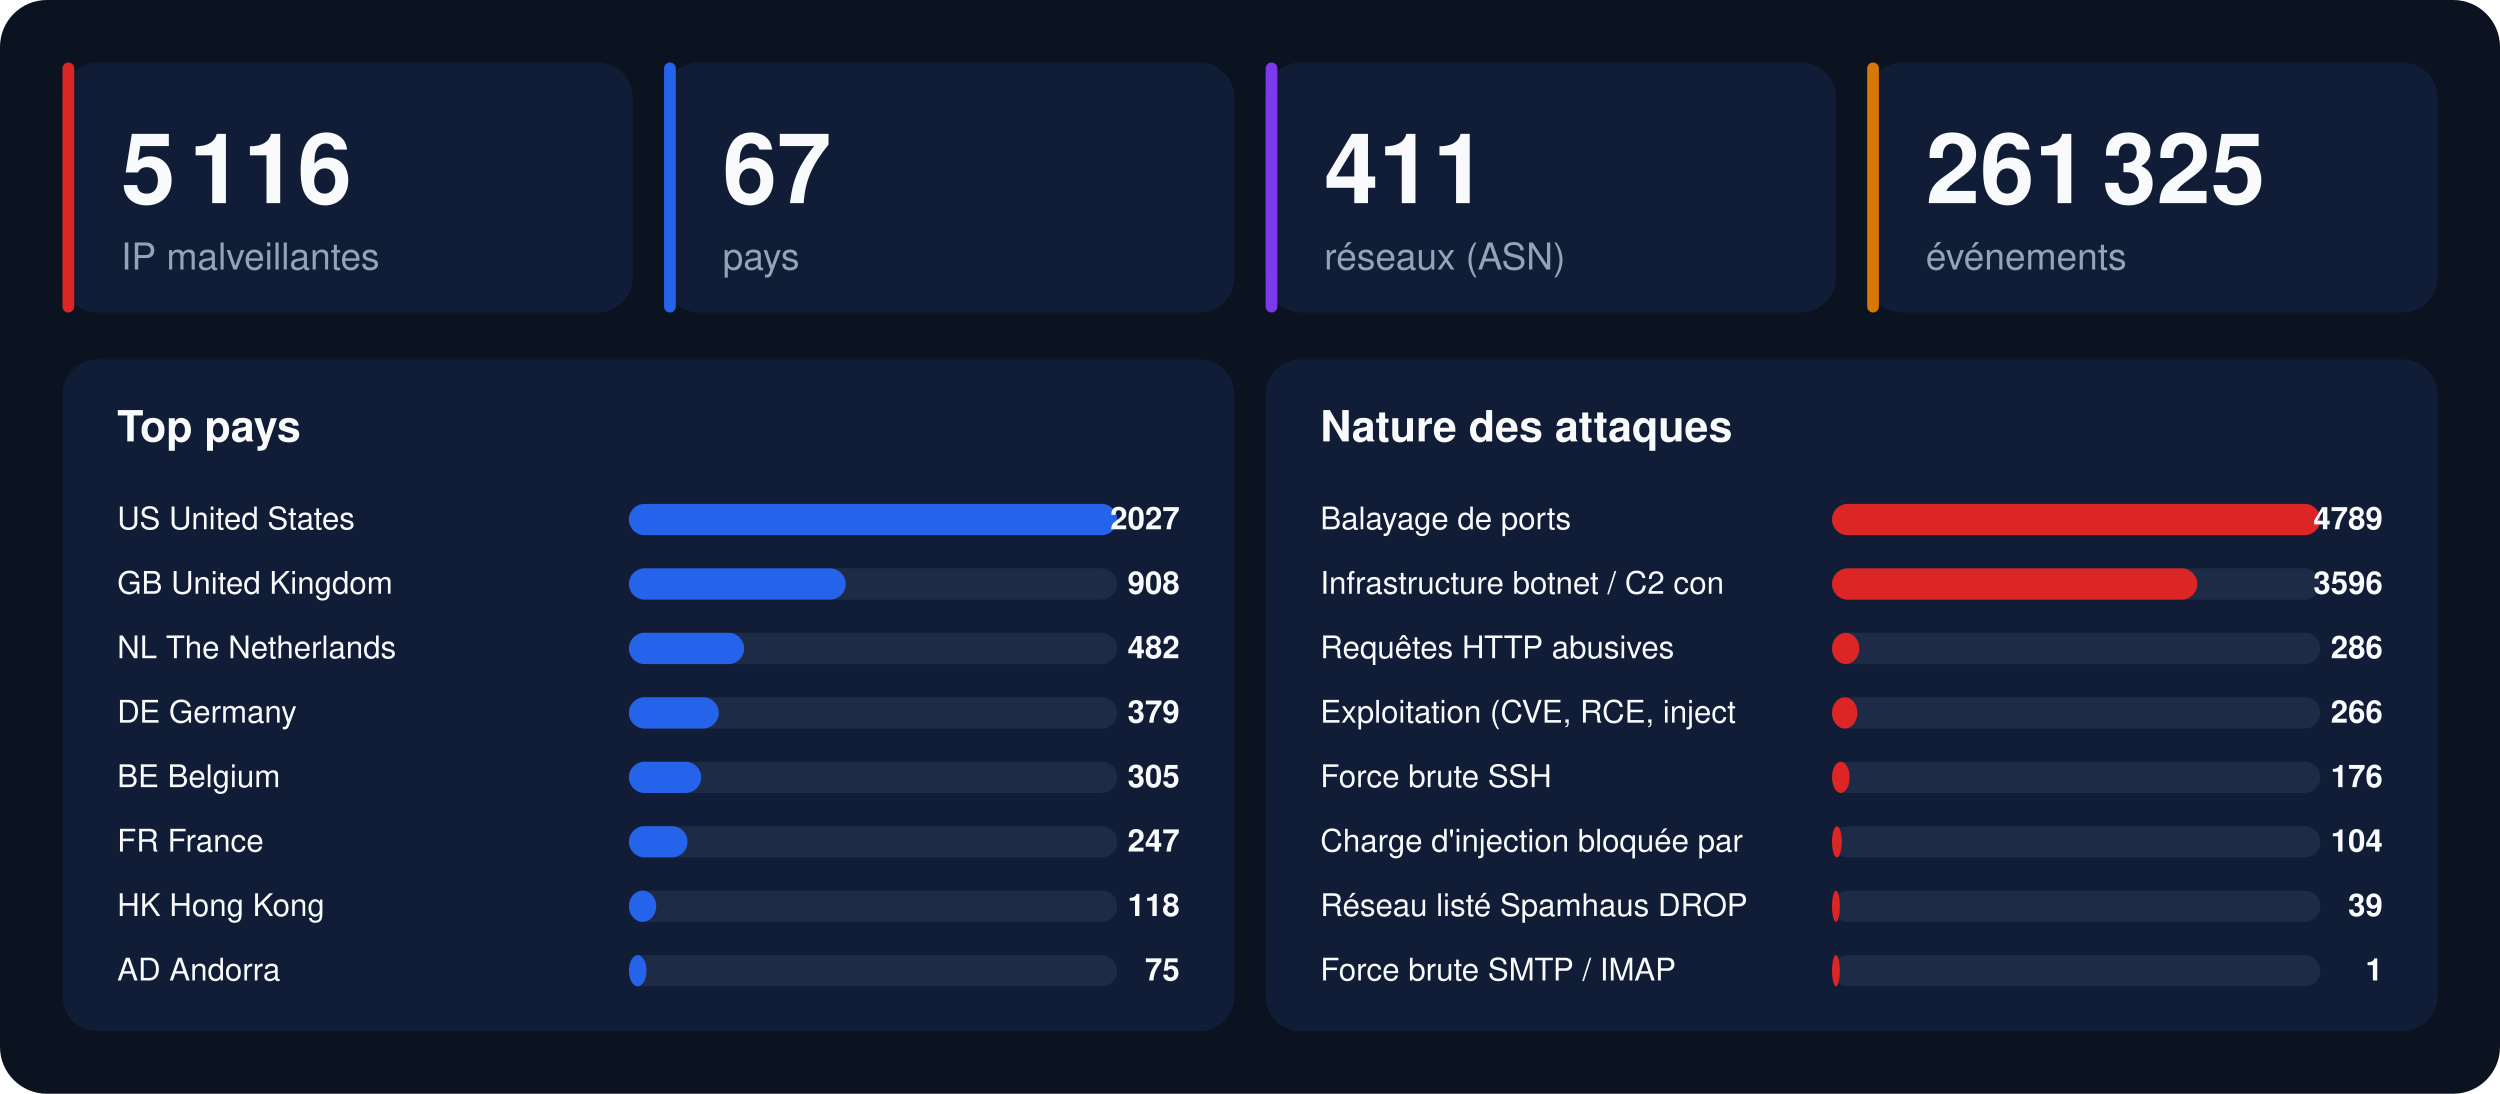
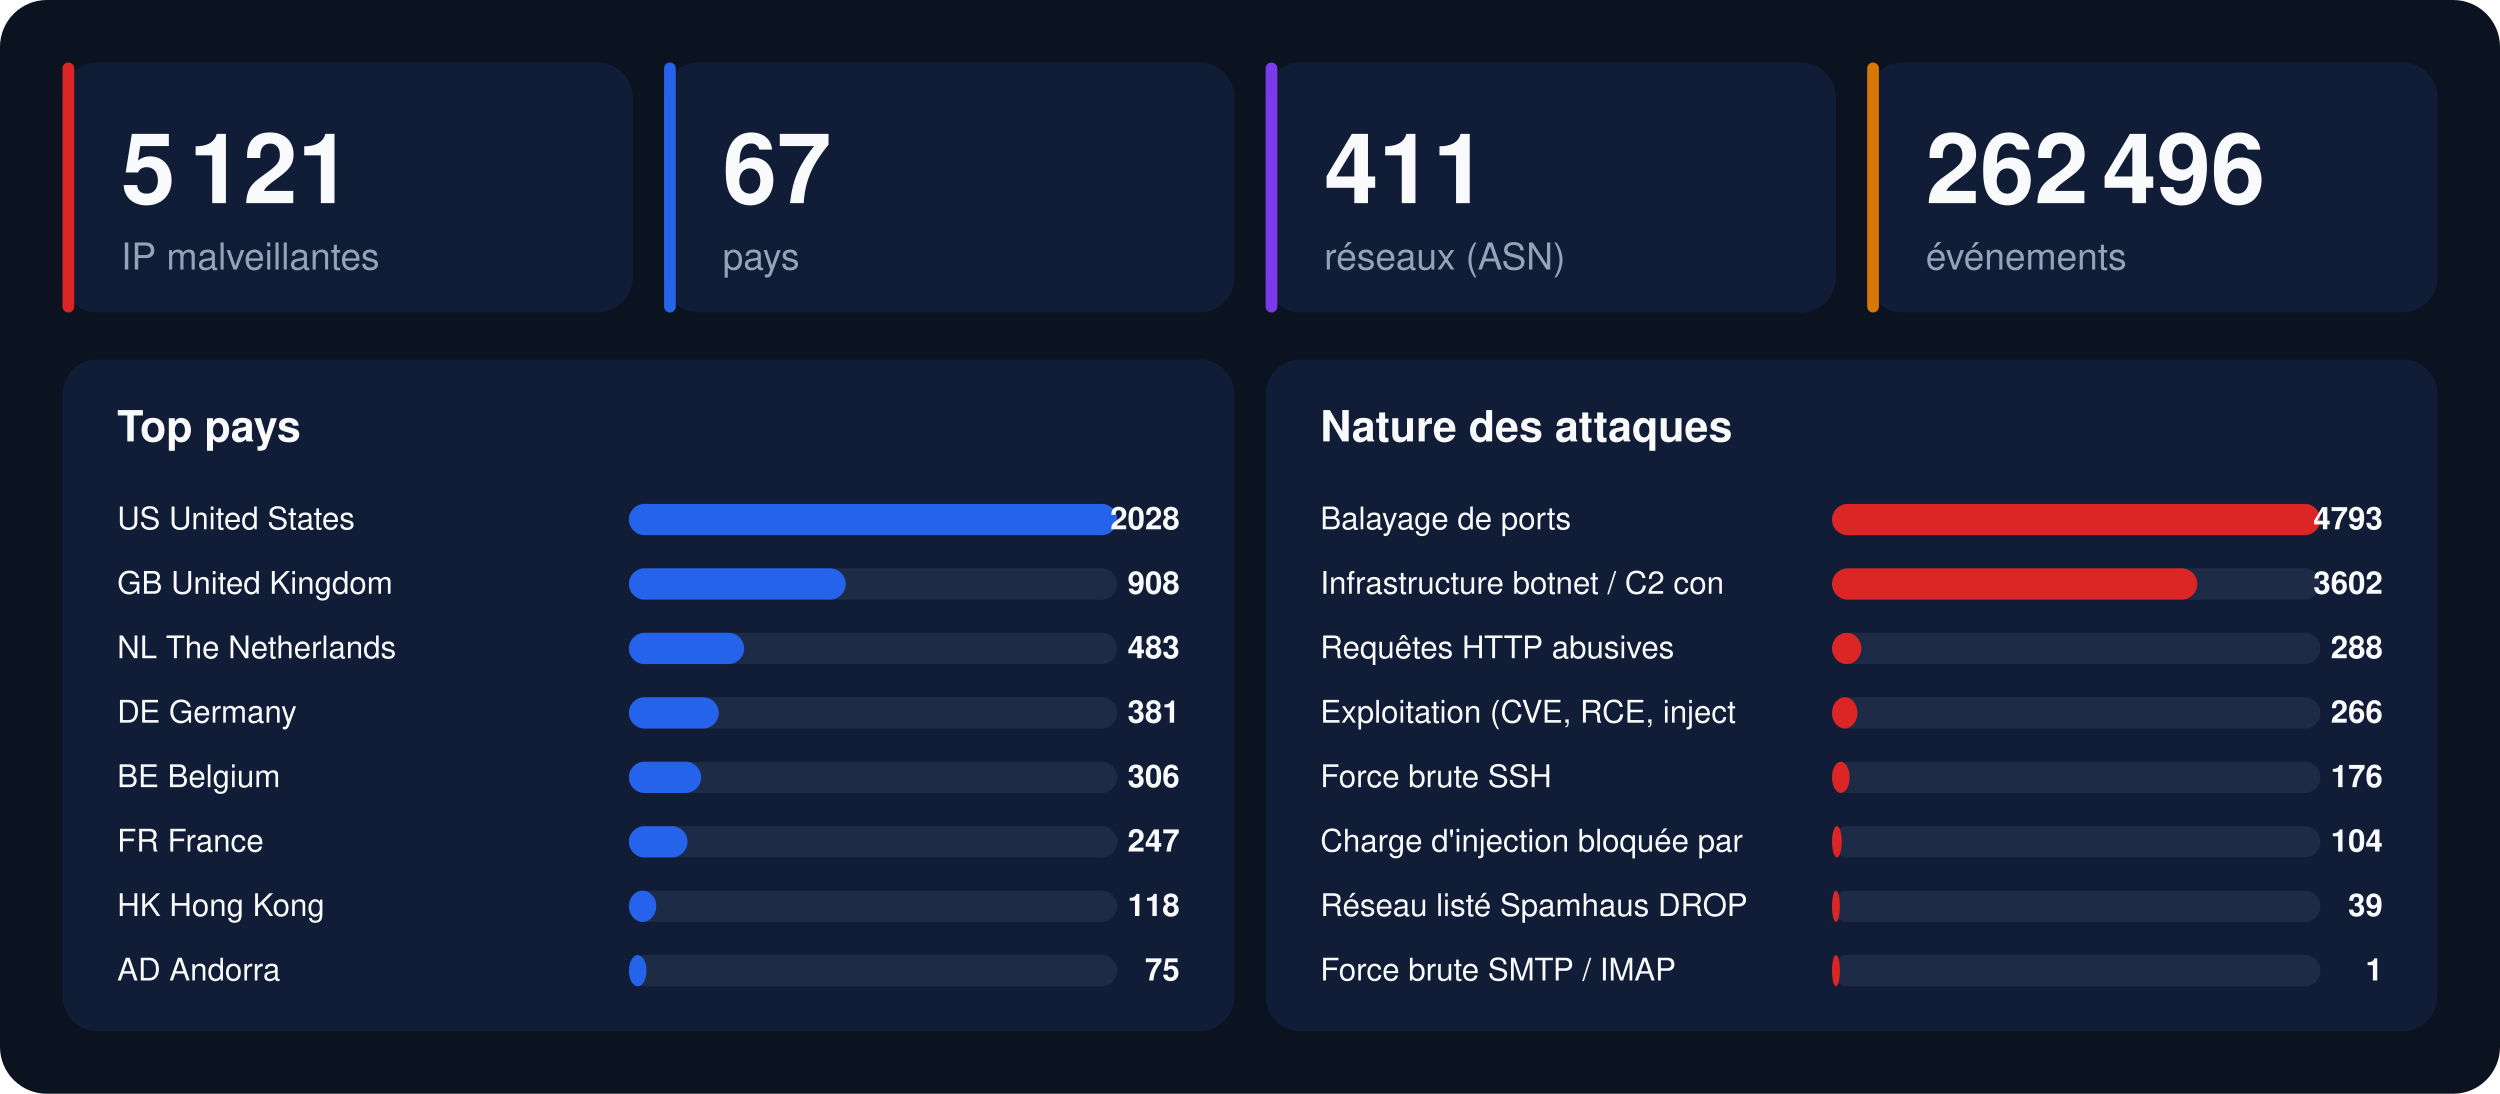
<svg xmlns="http://www.w3.org/2000/svg" width="1280" height="560" viewBox="0 0 1280 560" font-family="-apple-system,BlinkMacSystemFont,'Segoe UI',Helvetica,Arial,sans-serif">
  <rect width="1280" height="560" rx="24" fill="#0b1220" />
  <rect x="32" y="32" width="292" height="128" rx="18" fill="#111d36" />
  <rect x="32" y="32" width="6" height="128" rx="3" fill="#dc2626" />
-   <text x="62" y="104" font-size="50" font-weight="800" fill="#f8fafc">5 116</text>
+   <text x="62" y="104" font-size="50" font-weight="800" fill="#f8fafc">5 121</text>
  <text x="62" y="138" font-size="19" fill="#94a3b8">IP malveillantes</text>
  <rect x="340" y="32" width="292" height="128" rx="18" fill="#111d36" />
  <rect x="340" y="32" width="6" height="128" rx="3" fill="#2563eb" />
  <text x="370" y="104" font-size="50" font-weight="800" fill="#f8fafc">67</text>
  <text x="370" y="138" font-size="19" fill="#94a3b8">pays</text>
  <rect x="648" y="32" width="292" height="128" rx="18" fill="#111d36" />
  <rect x="648" y="32" width="6" height="128" rx="3" fill="#7c3aed" />
  <text x="678" y="104" font-size="50" font-weight="800" fill="#f8fafc">411</text>
  <text x="678" y="138" font-size="19" fill="#94a3b8">réseaux (ASN)</text>
  <rect x="956" y="32" width="292" height="128" rx="18" fill="#111d36" />
  <rect x="956" y="32" width="6" height="128" rx="3" fill="#d97706" />
-   <text x="986" y="104" font-size="50" font-weight="800" fill="#f8fafc">261 325</text>
+   <text x="986" y="104" font-size="50" font-weight="800" fill="#f8fafc">262 496</text>
  <text x="986" y="138" font-size="19" fill="#94a3b8">événements</text>
  <rect x="32" y="184" width="600" height="344" rx="18" fill="#111d36" />
  <text x="60" y="226" font-size="22" font-weight="700" fill="#f8fafc">Top pays</text>
  <text x="60" y="271" font-size="16" fill="#f8fafc">US  United States</text>
  <rect x="322" y="258" width="250" height="16" rx="8" fill="#1e2b47" />
  <rect x="322" y="258" width="250" height="16" rx="8" fill="#2563eb" />
-   <text x="604" y="271" font-size="16" font-weight="700" text-anchor="end" fill="#f8fafc">2027</text>
+   <text x="604" y="271" font-size="16" font-weight="700" text-anchor="end" fill="#f8fafc">2028</text>
  <text x="60" y="304" font-size="16" fill="#f8fafc">GB  United Kingdom</text>
  <rect x="322" y="291" width="250" height="16" rx="8" fill="#1e2b47" />
  <rect x="322" y="291" width="111" height="16" rx="8" fill="#2563eb" />
  <text x="604" y="304" font-size="16" font-weight="700" text-anchor="end" fill="#f8fafc">908</text>
  <text x="60" y="337" font-size="16" fill="#f8fafc">NL  The Netherlands</text>
  <rect x="322" y="324" width="250" height="16" rx="8" fill="#1e2b47" />
  <rect x="322" y="324" width="59" height="16" rx="8" fill="#2563eb" />
-   <text x="604" y="337" font-size="16" font-weight="700" text-anchor="end" fill="#f8fafc">482</text>
+   <text x="604" y="337" font-size="16" font-weight="700" text-anchor="end" fill="#f8fafc">483</text>
  <text x="60" y="370" font-size="16" fill="#f8fafc">DE  Germany</text>
  <rect x="322" y="357" width="250" height="16" rx="8" fill="#1e2b47" />
  <rect x="322" y="357" width="46" height="16" rx="8" fill="#2563eb" />
-   <text x="604" y="370" font-size="16" font-weight="700" text-anchor="end" fill="#f8fafc">379</text>
+   <text x="604" y="370" font-size="16" font-weight="700" text-anchor="end" fill="#f8fafc">381</text>
  <text x="60" y="403" font-size="16" fill="#f8fafc">BE  Belgium</text>
  <rect x="322" y="390" width="250" height="16" rx="8" fill="#1e2b47" />
  <rect x="322" y="390" width="37" height="16" rx="8" fill="#2563eb" />
-   <text x="604" y="403" font-size="16" font-weight="700" text-anchor="end" fill="#f8fafc">305</text>
+   <text x="604" y="403" font-size="16" font-weight="700" text-anchor="end" fill="#f8fafc">306</text>
  <text x="60" y="436" font-size="16" fill="#f8fafc">FR  France</text>
  <rect x="322" y="423" width="250" height="16" rx="8" fill="#1e2b47" />
  <rect x="322" y="423" width="30" height="16" rx="8" fill="#2563eb" />
  <text x="604" y="436" font-size="16" font-weight="700" text-anchor="end" fill="#f8fafc">247</text>
  <text x="60" y="469" font-size="16" fill="#f8fafc">HK  Hong Kong</text>
  <rect x="322" y="456" width="250" height="16" rx="8" fill="#1e2b47" />
  <rect x="322" y="456" width="14" height="16" rx="8" fill="#2563eb" />
  <text x="604" y="469" font-size="16" font-weight="700" text-anchor="end" fill="#f8fafc">118</text>
  <text x="60" y="502" font-size="16" fill="#f8fafc">AD  Andorra</text>
  <rect x="322" y="489" width="250" height="16" rx="8" fill="#1e2b47" />
  <rect x="322" y="489" width="9" height="16" rx="8" fill="#2563eb" />
  <text x="604" y="502" font-size="16" font-weight="700" text-anchor="end" fill="#f8fafc">75</text>
  <rect x="648" y="184" width="600" height="344" rx="18" fill="#111d36" />
  <text x="676" y="226" font-size="22" font-weight="700" fill="#f8fafc">Nature des attaques</text>
  <text x="676" y="271" font-size="16" fill="#f8fafc">Balayage de ports</text>
  <rect x="938" y="258" width="250" height="16" rx="8" fill="#1e2b47" />
  <rect x="938" y="258" width="250" height="16" rx="8" fill="#dc2626" />
-   <text x="1220" y="271" font-size="16" font-weight="700" text-anchor="end" fill="#f8fafc">4789</text>
+   <text x="1220" y="271" font-size="16" font-weight="700" text-anchor="end" fill="#f8fafc">4793</text>
  <text x="676" y="304" font-size="16" fill="#f8fafc">Infrastructure botnet / C2 con</text>
  <rect x="938" y="291" width="250" height="16" rx="8" fill="#1e2b47" />
  <rect x="938" y="291" width="187" height="16" rx="8" fill="#dc2626" />
-   <text x="1220" y="304" font-size="16" font-weight="700" text-anchor="end" fill="#f8fafc">3596</text>
+   <text x="1220" y="304" font-size="16" font-weight="700" text-anchor="end" fill="#f8fafc">3602</text>
  <text x="676" y="337" font-size="16" fill="#f8fafc">Requêtes HTTP abusives</text>
  <rect x="938" y="324" width="250" height="16" rx="8" fill="#1e2b47" />
-   <rect x="938" y="324" width="14" height="16" rx="8" fill="#dc2626" />
-   <text x="1220" y="337" font-size="16" font-weight="700" text-anchor="end" fill="#f8fafc">286</text>
+   <rect x="938" y="324" width="15" height="16" rx="8" fill="#dc2626" />
+   <text x="1220" y="337" font-size="16" font-weight="700" text-anchor="end" fill="#f8fafc">288</text>
  <text x="676" y="370" font-size="16" fill="#f8fafc">Exploitation (CVE, RCE, inject</text>
  <rect x="938" y="357" width="250" height="16" rx="8" fill="#1e2b47" />
  <rect x="938" y="357" width="13" height="16" rx="8" fill="#dc2626" />
  <text x="1220" y="370" font-size="16" font-weight="700" text-anchor="end" fill="#f8fafc">266</text>
  <text x="676" y="403" font-size="16" fill="#f8fafc">Force brute SSH</text>
  <rect x="938" y="390" width="250" height="16" rx="8" fill="#1e2b47" />
  <rect x="938" y="390" width="9" height="16" rx="8" fill="#dc2626" />
  <text x="1220" y="403" font-size="16" font-weight="700" text-anchor="end" fill="#f8fafc">176</text>
  <text x="676" y="436" font-size="16" fill="#f8fafc">Charge d'injection bloquée par</text>
  <rect x="938" y="423" width="250" height="16" rx="8" fill="#1e2b47" />
  <rect x="938" y="423" width="5" height="16" rx="8" fill="#dc2626" />
  <text x="1220" y="436" font-size="16" font-weight="700" text-anchor="end" fill="#f8fafc">104</text>
  <text x="676" y="469" font-size="16" fill="#f8fafc">Réseau listé Spamhaus DROP</text>
  <rect x="938" y="456" width="250" height="16" rx="8" fill="#1e2b47" />
  <rect x="938" y="456" width="4" height="16" rx="8" fill="#dc2626" />
  <text x="1220" y="469" font-size="16" font-weight="700" text-anchor="end" fill="#f8fafc">39</text>
  <text x="676" y="502" font-size="16" fill="#f8fafc">Force brute SMTP / IMAP</text>
  <rect x="938" y="489" width="250" height="16" rx="8" fill="#1e2b47" />
  <rect x="938" y="489" width="4" height="16" rx="8" fill="#dc2626" />
  <text x="1220" y="502" font-size="16" font-weight="700" text-anchor="end" fill="#f8fafc">1</text>
</svg>
